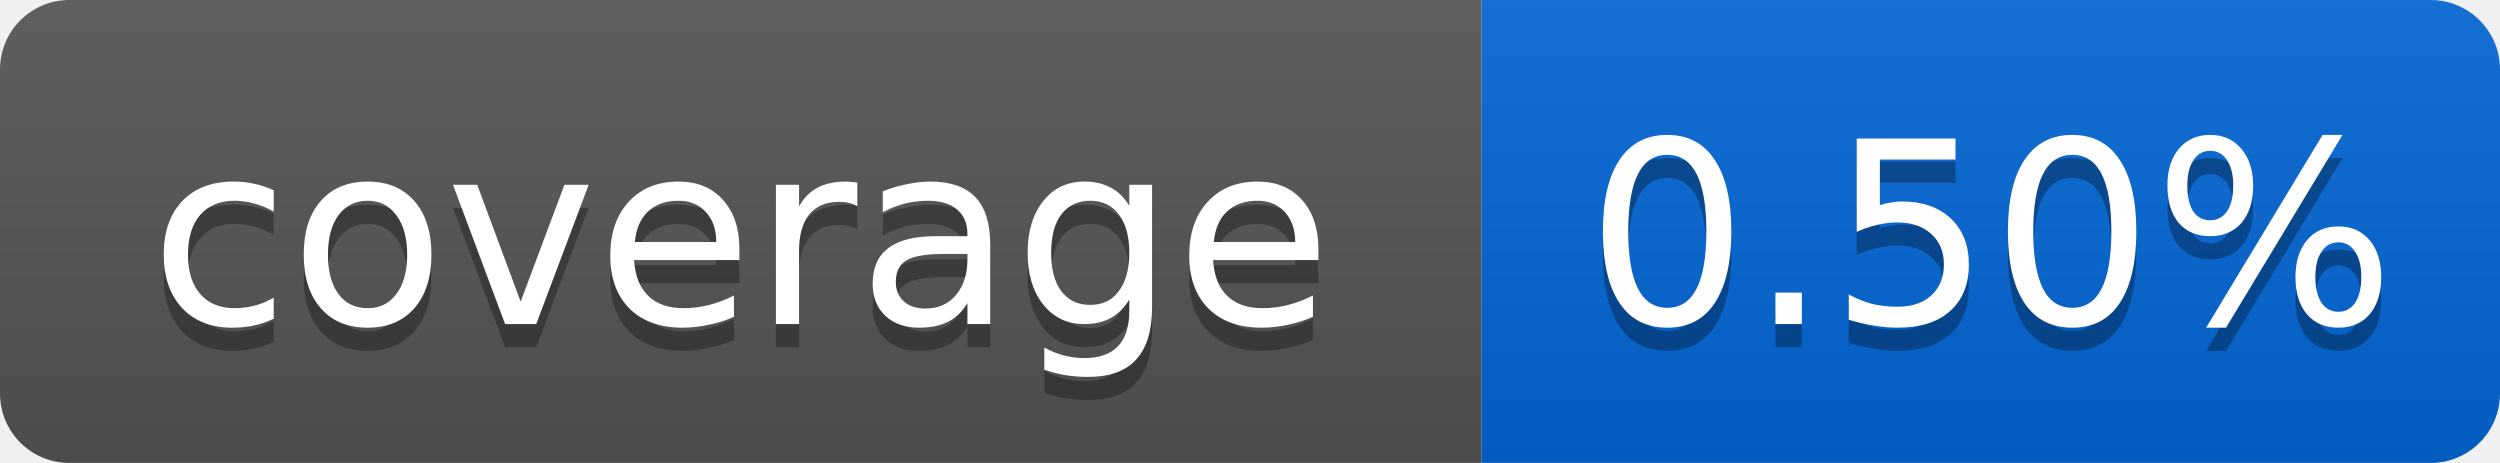
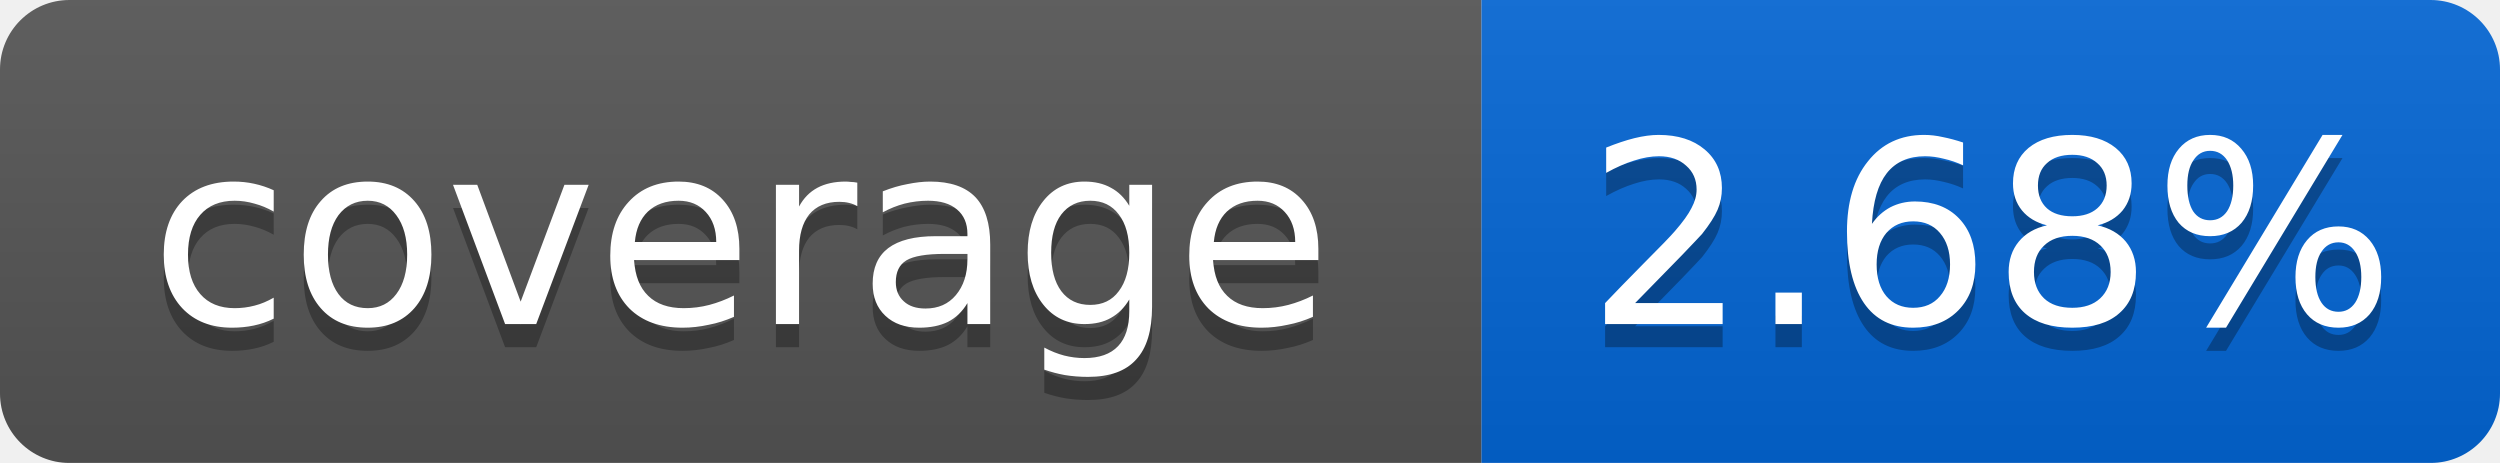
<svg xmlns="http://www.w3.org/2000/svg" width="108" height="20">
  <linearGradient id="smooth" x2="0" y2="100%">
    <stop offset="0" stop-color="#bbb" stop-opacity=".1" />
    <stop offset="1" stop-opacity=".1" />
  </linearGradient>
  <mask id="round">
    <rect width="108" height="20" rx="3" fill="#fff" />
  </mask>
  <g mask="url(#round)">
    <rect width="64" height="20" fill="#555" />
    <rect x="64" width="44" height="20" fill="#0366D6" />
    <rect width="108" height="20" fill="url(#smooth)" />
  </g>
  <g fill="#fff" text-anchor="middle" font-family="DejaVu Sans,Verdana,Geneva,sans-serif" font-size="11">
    <text x="32" y="15" fill="#010101" fill-opacity=".3">coverage</text>
    <text x="32" y="14">coverage</text>
-     <text x="86" y="15" fill="#010101" fill-opacity=".3">0.50%</text>
-     <text x="86" y="14">0.50%</text>
+     <text x="86" y="15" fill="#010101" fill-opacity=".3">2.68%</text>
+     <text x="86" y="14">2.68%</text>
  </g>
</svg>
